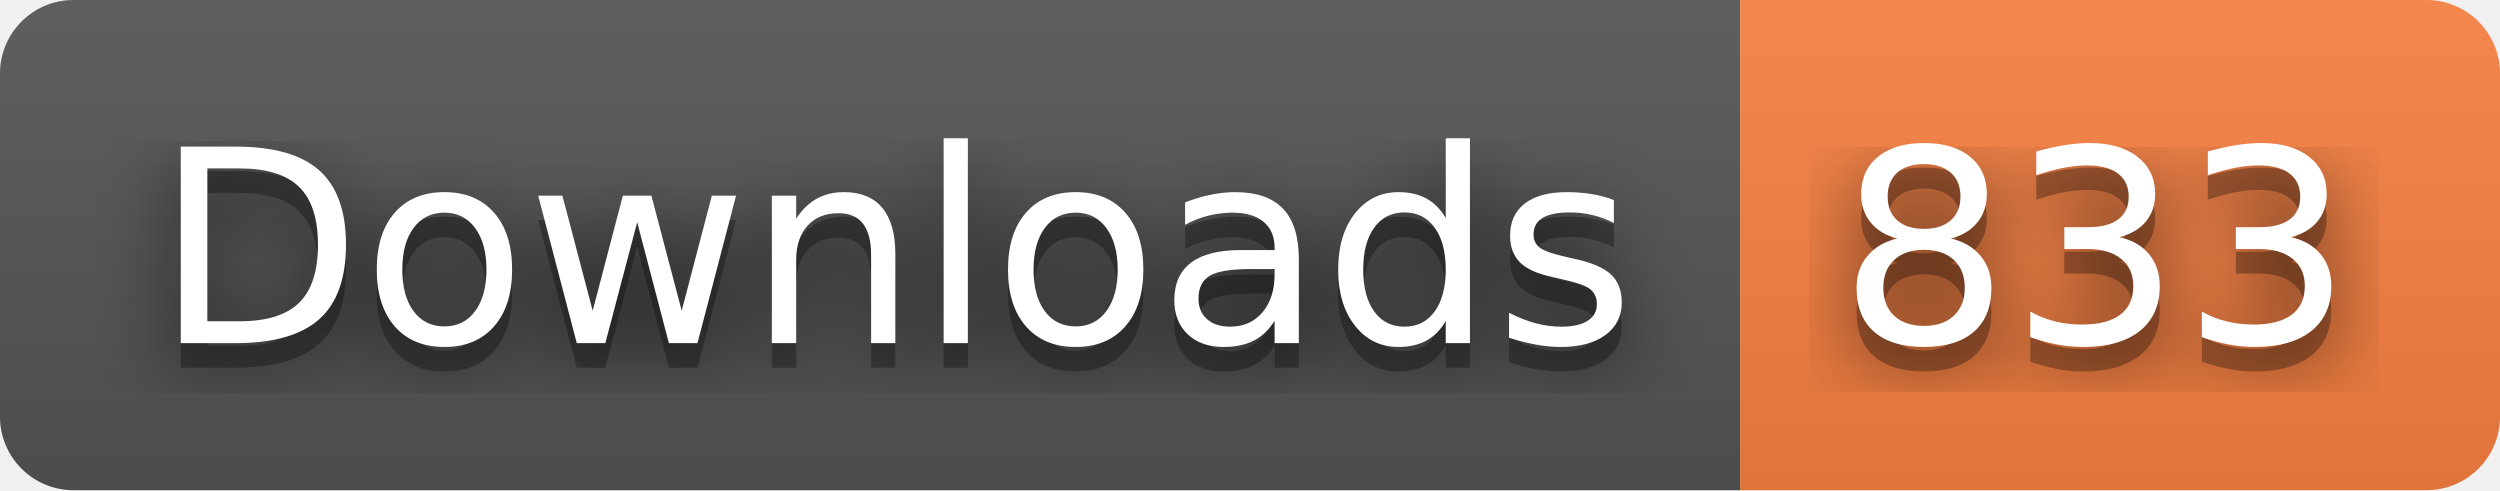
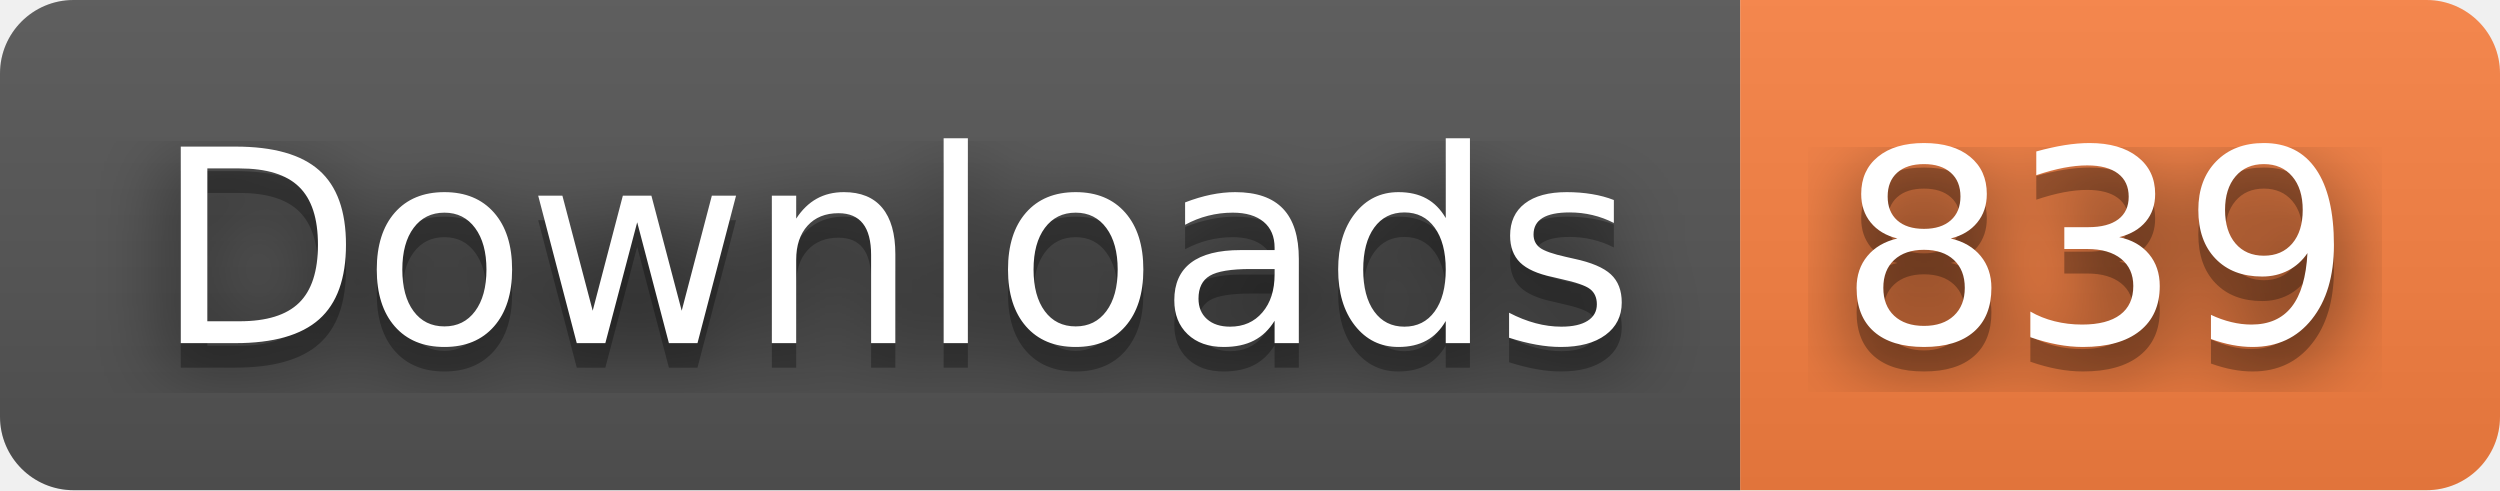
- <svg xmlns="http://www.w3.org/2000/svg" width="102" height="20" role="img" aria-label="Downloads: 833">
+ <svg xmlns="http://www.w3.org/2000/svg" width="102" height="20" role="img" aria-label="Downloads: 839">
  <filter id="blur">
    <feGaussianBlur stdDeviation="16" />
  </filter>
  <linearGradient id="s" x2="0" y2="100%">
    <stop offset="0" stop-color="#bbb" stop-opacity=".1" />
    <stop offset="1" stop-opacity=".1" />
  </linearGradient>
  <clipPath id="r">
    <rect width="102" height="20" rx="3" />
  </clipPath>
  <g clip-path="url(#r)">
    <rect width="71" height="20" fill="#555" />
    <rect x="71" width="31" height="20" fill="#fa8142" />
    <rect width="102" height="20" fill="url(#s)" />
  </g>
  <g fill="#fff" text-anchor="middle" font-family="Verdana,Geneva,DejaVu Sans,sans-serif" text-rendering="geometricPrecision" font-size="110">
    <g transform="scale(.1)">
      <g aria-hidden="true" fill="#010101">
        <text x="365" y="150" fill-opacity=".8" filter="url(#blur)" textLength="610">Downloads</text>
        <text x="365" y="150" fill-opacity=".3" textLength="610">Downloads</text>
      </g>
      <text x="365" y="140" textLength="610">Downloads</text>
    </g>
    <g transform="scale(.1)">
      <g aria-hidden="true" fill="#010101">
-         <text x="855" y="150" fill-opacity=".8" filter="url(#blur)" textLength="210">833</text>
-         <text x="855" y="150" fill-opacity=".3" textLength="210">833</text>
+         <text x="855" y="150" fill-opacity=".8" filter="url(#blur)" textLength="210">839</text>
+         <text x="855" y="150" fill-opacity=".3" textLength="210">839</text>
      </g>
-       <text x="855" y="140" textLength="210">833</text>
+       <text x="855" y="140" textLength="210">839</text>
    </g>
  </g>
</svg>
